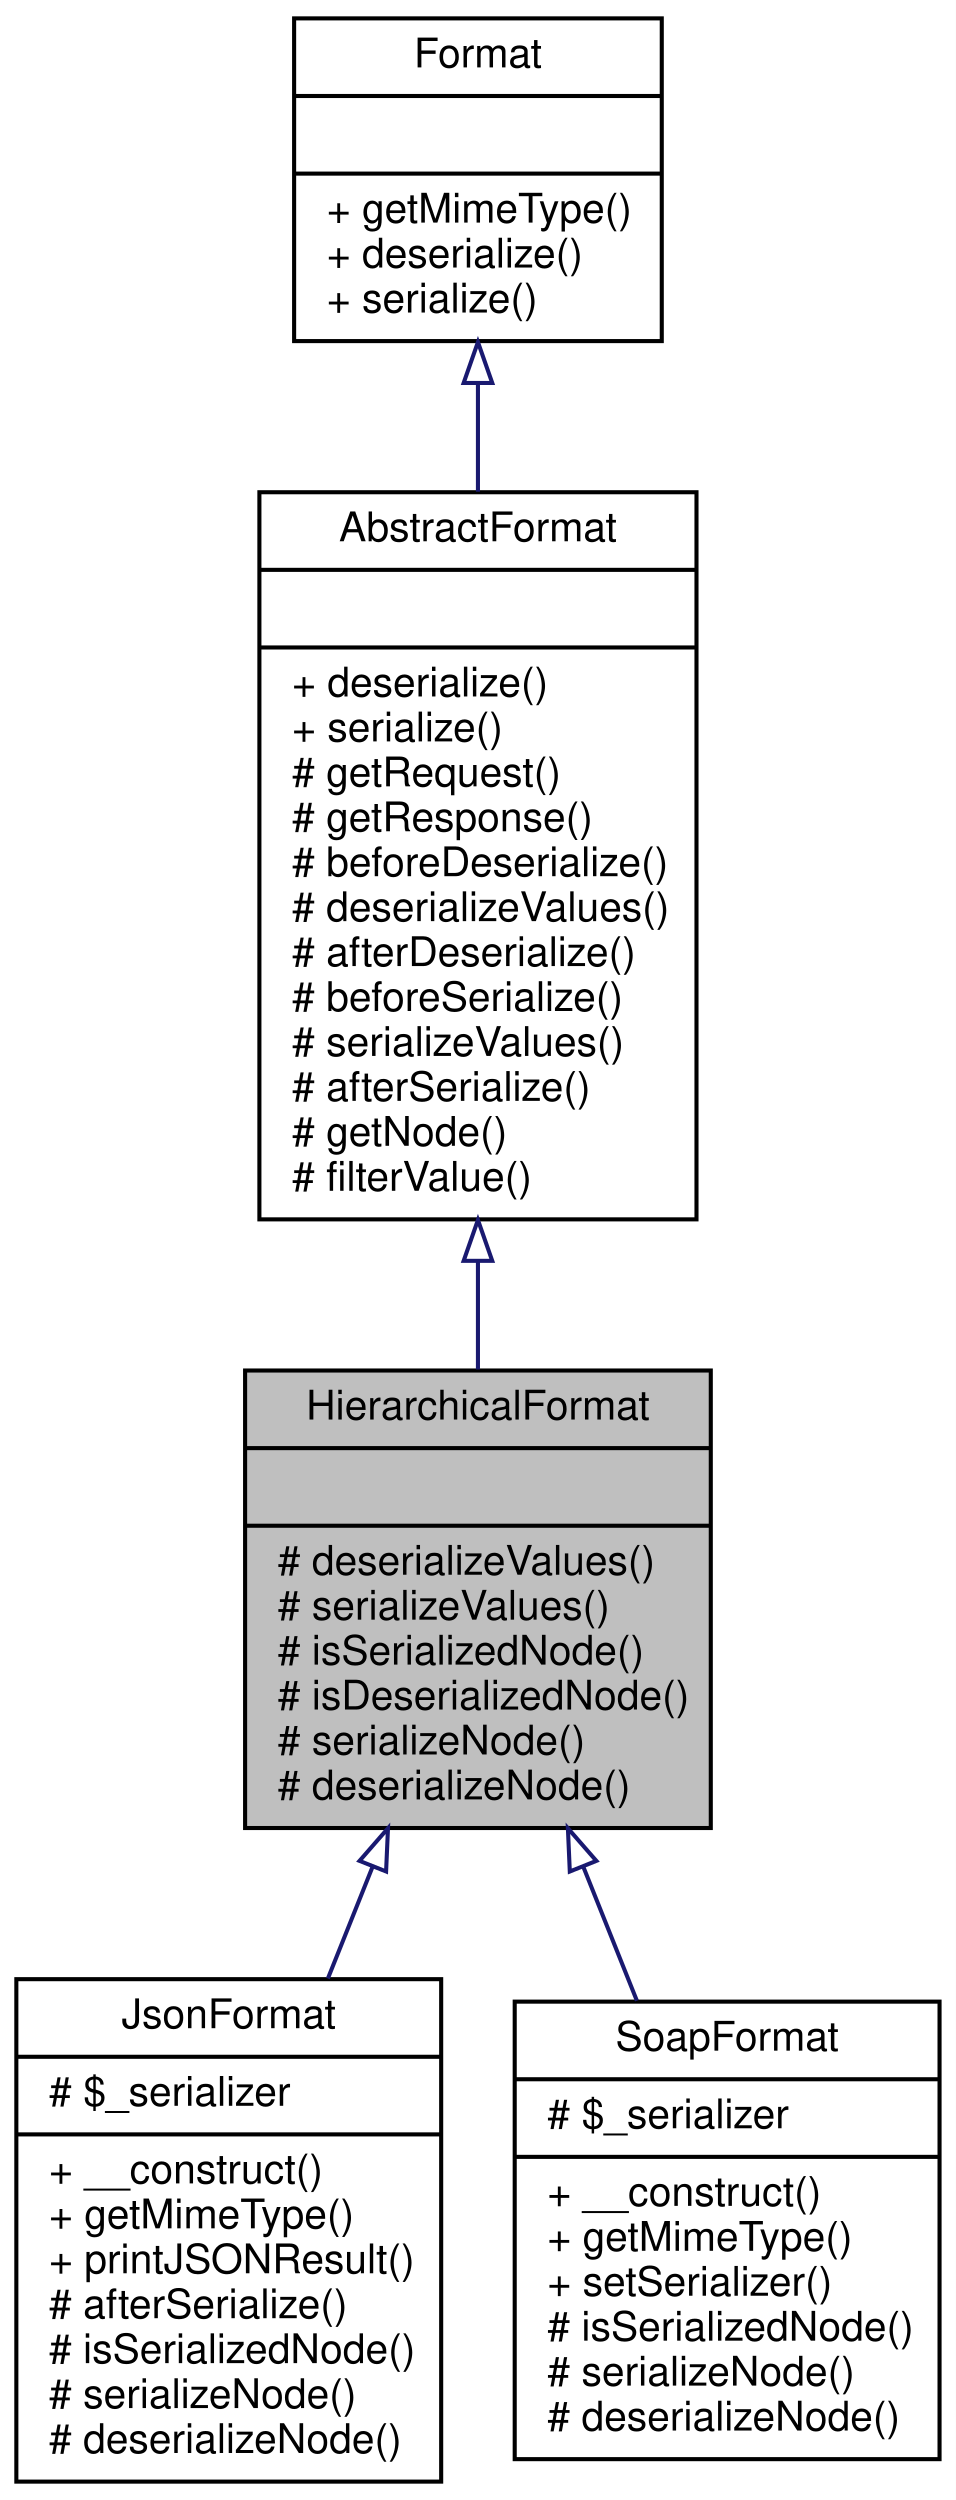
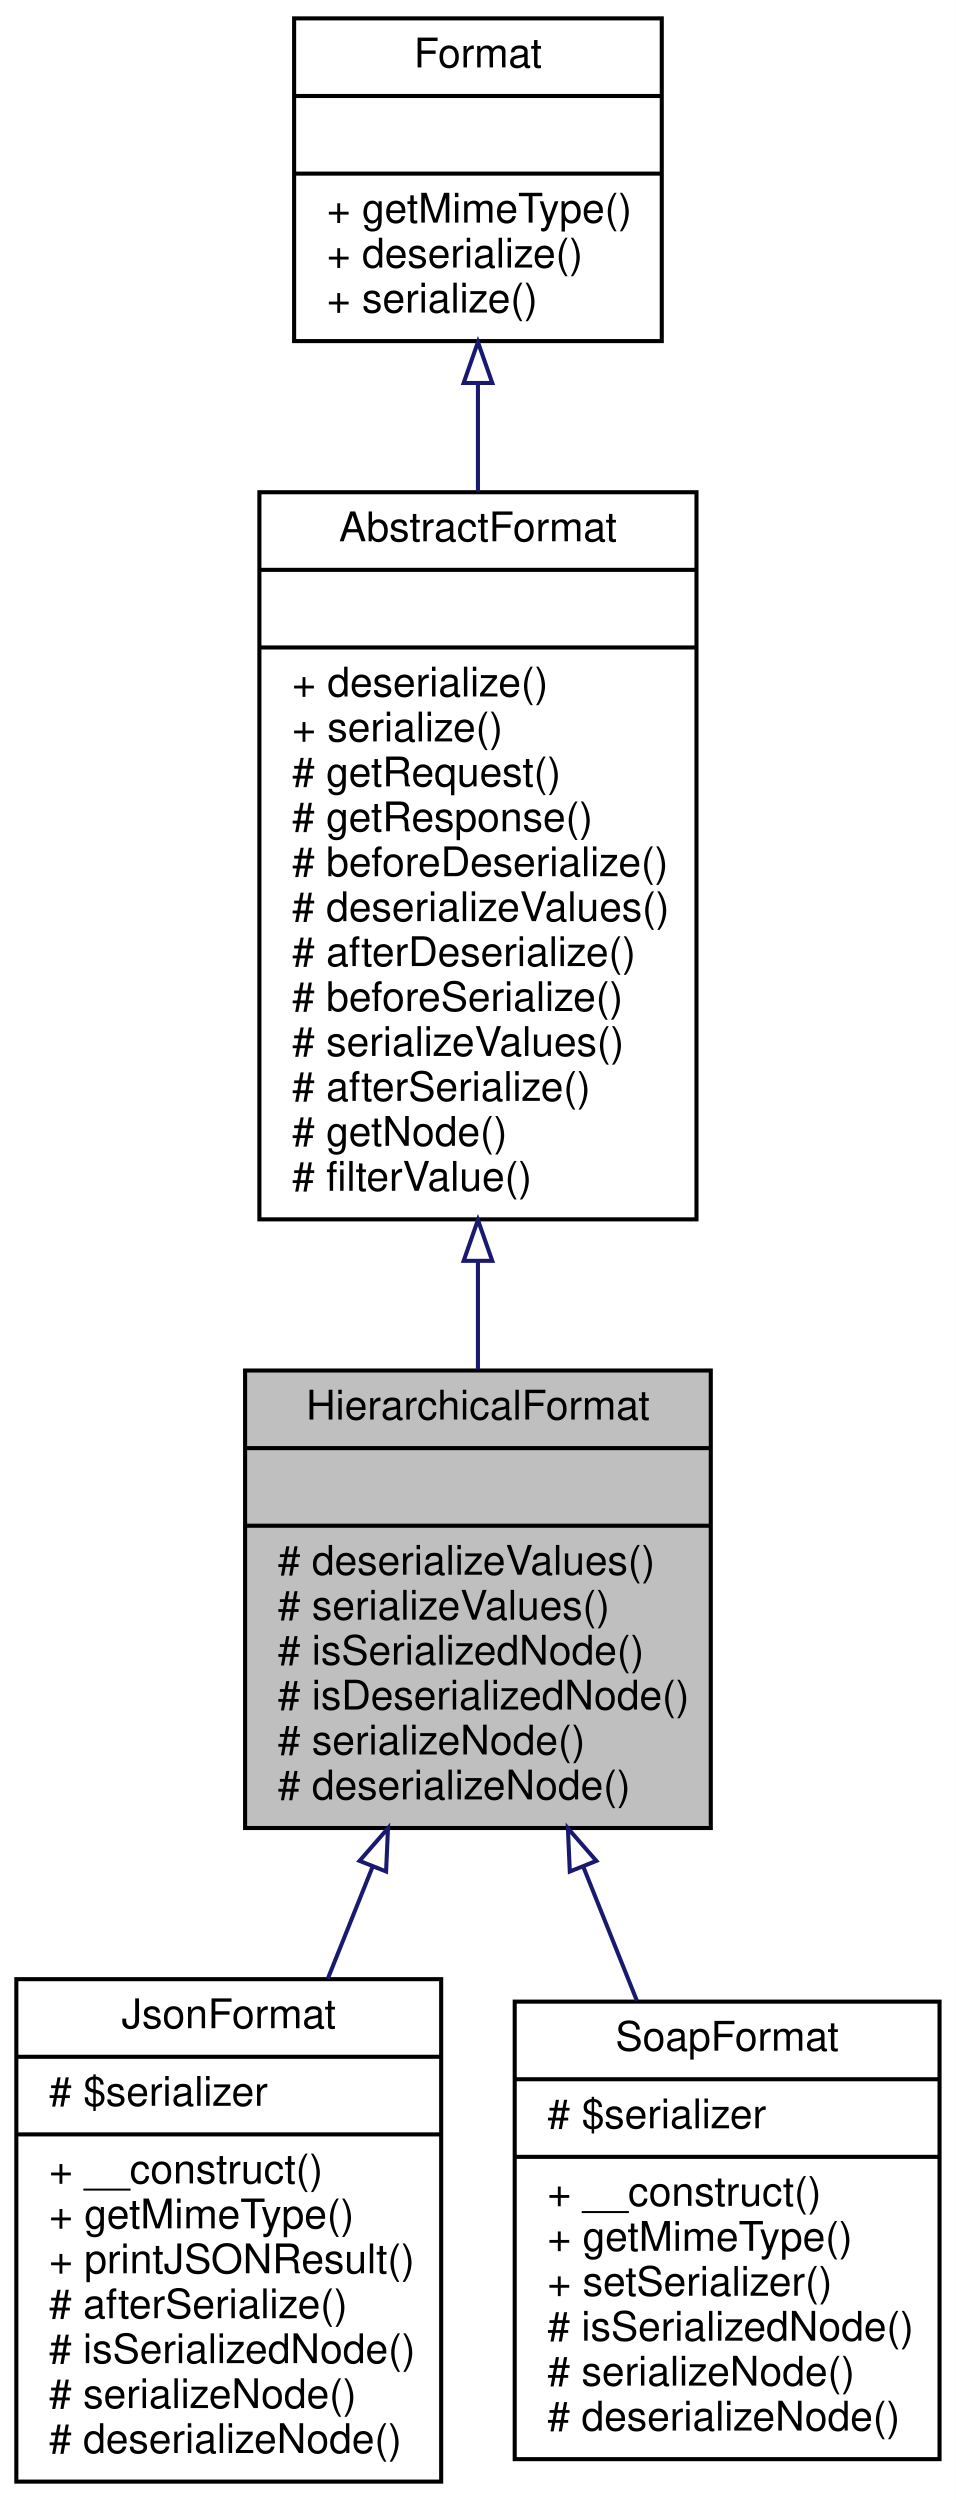
<svg xmlns="http://www.w3.org/2000/svg" xmlns:xlink="http://www.w3.org/1999/xlink" width="234pt" height="612pt" viewBox="0.00 0.00 234.00 612.00">
  <g id="graph0" class="graph" transform="scale(1 1) rotate(0) translate(4 608)">
    <polygon fill="white" stroke="none" points="-4,4 -4,-608 230,-608 230,4 -4,4" />
    <g id="node1" class="node">
      <polygon fill="#bfbfbf" stroke="black" points="56,-160.5 56,-272.5 170,-272.5 170,-160.5 56,-160.5" />
      <text text-anchor="middle" x="113" y="-260.5" font-family="Helvetica,sans-Serif" font-size="10.00">HierarchicalFormat</text>
      <polyline fill="none" stroke="black" points="56,-253.5 170,-253.5 " />
      <text text-anchor="middle" x="113" y="-241.5" font-family="Helvetica,sans-Serif" font-size="10.00"> </text>
      <polyline fill="none" stroke="black" points="56,-234.5 170,-234.5 " />
      <text text-anchor="start" x="64" y="-222.5" font-family="Helvetica,sans-Serif" font-size="10.00"># deserializeValues()</text>
      <text text-anchor="start" x="64" y="-211.5" font-family="Helvetica,sans-Serif" font-size="10.00"># serializeValues()</text>
      <text text-anchor="start" x="64" y="-200.5" font-family="Helvetica,sans-Serif" font-size="10.00"># isSerializedNode()</text>
      <text text-anchor="start" x="64" y="-189.5" font-family="Helvetica,sans-Serif" font-size="10.00"># isDeserializedNode()</text>
      <text text-anchor="start" x="64" y="-178.5" font-family="Helvetica,sans-Serif" font-size="10.00"># serializeNode()</text>
      <text text-anchor="start" x="64" y="-167.5" font-family="Helvetica,sans-Serif" font-size="10.00"># deserializeNode()</text>
    </g>
    <g id="node4" class="node">
      <g id="a_node4">
        <a xlink:href="classwcmf_1_1lib_1_1presentation_1_1format_1_1impl_1_1_json_format.html" target="_top" xlink:title="JsonFormat realizes the JSON request/response format. ">
          <polygon fill="white" stroke="black" points="0,-0.5 0,-123.5 104,-123.5 104,-0.5 0,-0.5" />
          <text text-anchor="middle" x="52" y="-111.5" font-family="Helvetica,sans-Serif" font-size="10.00">JsonFormat</text>
          <polyline fill="none" stroke="black" points="0,-104.5 104,-104.5 " />
-           <text text-anchor="start" x="8" y="-92.5" font-family="Helvetica,sans-Serif" font-size="10.00"># $_serializer</text>
+           <text text-anchor="start" x="8" y="-92.5" font-family="Helvetica,sans-Serif" font-size="10.00"># $serializer</text>
          <polyline fill="none" stroke="black" points="0,-85.5 104,-85.5 " />
          <text text-anchor="start" x="8" y="-73.5" font-family="Helvetica,sans-Serif" font-size="10.00">+ __construct()</text>
          <text text-anchor="start" x="8" y="-62.5" font-family="Helvetica,sans-Serif" font-size="10.00">+ getMimeType()</text>
          <text text-anchor="start" x="8" y="-51.5" font-family="Helvetica,sans-Serif" font-size="10.00">+ printJSONResult()</text>
          <text text-anchor="start" x="8" y="-40.5" font-family="Helvetica,sans-Serif" font-size="10.00"># afterSerialize()</text>
          <text text-anchor="start" x="8" y="-29.5" font-family="Helvetica,sans-Serif" font-size="10.00"># isSerializedNode()</text>
          <text text-anchor="start" x="8" y="-18.5" font-family="Helvetica,sans-Serif" font-size="10.00"># serializeNode()</text>
          <text text-anchor="start" x="8" y="-7.5" font-family="Helvetica,sans-Serif" font-size="10.00"># deserializeNode()</text>
        </a>
      </g>
    </g>
    <g id="edge3" class="edge">
      <path fill="none" stroke="midnightblue" d="M87.231,-151.078C83.596,-141.989 79.868,-132.67 76.262,-123.655" />
      <polygon fill="none" stroke="midnightblue" points="84.014,-152.459 90.978,-160.444 90.513,-149.859 84.014,-152.459" />
    </g>
    <g id="node5" class="node">
      <g id="a_node5">
        <a xlink:href="classwcmf_1_1lib_1_1presentation_1_1format_1_1impl_1_1_soap_format.html" target="_top" xlink:title="SoapFormat realizes the SOAP request/response format. ">
          <polygon fill="white" stroke="black" points="122,-6 122,-118 226,-118 226,-6 122,-6" />
          <text text-anchor="middle" x="174" y="-106" font-family="Helvetica,sans-Serif" font-size="10.00">SoapFormat</text>
          <polyline fill="none" stroke="black" points="122,-99 226,-99 " />
-           <text text-anchor="start" x="130" y="-87" font-family="Helvetica,sans-Serif" font-size="10.00"># $_serializer</text>
+           <text text-anchor="start" x="130" y="-87" font-family="Helvetica,sans-Serif" font-size="10.00"># $serializer</text>
          <polyline fill="none" stroke="black" points="122,-80 226,-80 " />
          <text text-anchor="start" x="130" y="-68" font-family="Helvetica,sans-Serif" font-size="10.00">+ __construct()</text>
          <text text-anchor="start" x="130" y="-57" font-family="Helvetica,sans-Serif" font-size="10.00">+ getMimeType()</text>
          <text text-anchor="start" x="130" y="-46" font-family="Helvetica,sans-Serif" font-size="10.00">+ setSerializer()</text>
          <text text-anchor="start" x="130" y="-35" font-family="Helvetica,sans-Serif" font-size="10.00"># isSerializedNode()</text>
          <text text-anchor="start" x="130" y="-24" font-family="Helvetica,sans-Serif" font-size="10.00"># serializeNode()</text>
          <text text-anchor="start" x="130" y="-13" font-family="Helvetica,sans-Serif" font-size="10.00"># deserializeNode()</text>
        </a>
      </g>
    </g>
    <g id="edge4" class="edge">
      <path fill="none" stroke="midnightblue" d="M138.809,-150.977C143.167,-140.083 147.655,-128.862 151.908,-118.231" />
      <polygon fill="none" stroke="midnightblue" points="135.487,-149.859 135.022,-160.444 141.986,-152.459 135.487,-149.859" />
    </g>
    <g id="node2" class="node">
      <g id="a_node2">
        <a xlink:href="classwcmf_1_1lib_1_1presentation_1_1format_1_1impl_1_1_abstract_format.html" target="_top" xlink:title="AbstractFormat maybe used as base class for specialized formats. ">
          <polygon fill="white" stroke="black" points="59.5,-309.5 59.5,-487.5 166.5,-487.5 166.5,-309.5 59.5,-309.5" />
          <text text-anchor="middle" x="113" y="-475.5" font-family="Helvetica,sans-Serif" font-size="10.00">AbstractFormat</text>
          <polyline fill="none" stroke="black" points="59.5,-468.5 166.5,-468.5 " />
          <text text-anchor="middle" x="113" y="-456.5" font-family="Helvetica,sans-Serif" font-size="10.00"> </text>
          <polyline fill="none" stroke="black" points="59.5,-449.5 166.5,-449.5 " />
          <text text-anchor="start" x="67.5" y="-437.5" font-family="Helvetica,sans-Serif" font-size="10.00">+ deserialize()</text>
          <text text-anchor="start" x="67.5" y="-426.5" font-family="Helvetica,sans-Serif" font-size="10.00">+ serialize()</text>
          <text text-anchor="start" x="67.5" y="-415.5" font-family="Helvetica,sans-Serif" font-size="10.00"># getRequest()</text>
          <text text-anchor="start" x="67.5" y="-404.5" font-family="Helvetica,sans-Serif" font-size="10.00"># getResponse()</text>
          <text text-anchor="start" x="67.5" y="-393.5" font-family="Helvetica,sans-Serif" font-size="10.00"># beforeDeserialize()</text>
          <text text-anchor="start" x="67.5" y="-382.5" font-family="Helvetica,sans-Serif" font-size="10.00"># deserializeValues()</text>
          <text text-anchor="start" x="67.5" y="-371.5" font-family="Helvetica,sans-Serif" font-size="10.00"># afterDeserialize()</text>
          <text text-anchor="start" x="67.5" y="-360.5" font-family="Helvetica,sans-Serif" font-size="10.00"># beforeSerialize()</text>
          <text text-anchor="start" x="67.5" y="-349.5" font-family="Helvetica,sans-Serif" font-size="10.00"># serializeValues()</text>
          <text text-anchor="start" x="67.5" y="-338.5" font-family="Helvetica,sans-Serif" font-size="10.00"># afterSerialize()</text>
          <text text-anchor="start" x="67.5" y="-327.5" font-family="Helvetica,sans-Serif" font-size="10.00"># getNode()</text>
          <text text-anchor="start" x="67.5" y="-316.5" font-family="Helvetica,sans-Serif" font-size="10.00"># filterValue()</text>
        </a>
      </g>
    </g>
    <g id="edge1" class="edge">
      <path fill="none" stroke="midnightblue" d="M113,-299.125C113,-290.097 113,-281.183 113,-272.75" />
      <polygon fill="none" stroke="midnightblue" points="109.5,-299.346 113,-309.346 116.5,-299.346 109.5,-299.346" />
    </g>
    <g id="node3" class="node">
      <g id="a_node3">
        <a xlink:href="interfacewcmf_1_1lib_1_1presentation_1_1format_1_1_format.html" target="_top" xlink:title="Format defines the interface for all format classes. ">
          <polygon fill="white" stroke="black" points="68,-524.5 68,-603.5 158,-603.5 158,-524.5 68,-524.5" />
          <text text-anchor="middle" x="113" y="-591.5" font-family="Helvetica,sans-Serif" font-size="10.00">Format</text>
          <polyline fill="none" stroke="black" points="68,-584.5 158,-584.5 " />
          <text text-anchor="middle" x="113" y="-572.5" font-family="Helvetica,sans-Serif" font-size="10.00"> </text>
          <polyline fill="none" stroke="black" points="68,-565.5 158,-565.5 " />
          <text text-anchor="start" x="76" y="-553.5" font-family="Helvetica,sans-Serif" font-size="10.00">+ getMimeType()</text>
          <text text-anchor="start" x="76" y="-542.5" font-family="Helvetica,sans-Serif" font-size="10.00">+ deserialize()</text>
          <text text-anchor="start" x="76" y="-531.5" font-family="Helvetica,sans-Serif" font-size="10.00">+ serialize()</text>
        </a>
      </g>
    </g>
    <g id="edge2" class="edge">
      <path fill="none" stroke="midnightblue" d="M113,-514.247C113,-505.789 113,-496.764 113,-487.632" />
      <polygon fill="none" stroke="midnightblue" points="109.5,-514.253 113,-524.253 116.5,-514.253 109.5,-514.253" />
    </g>
  </g>
</svg>
